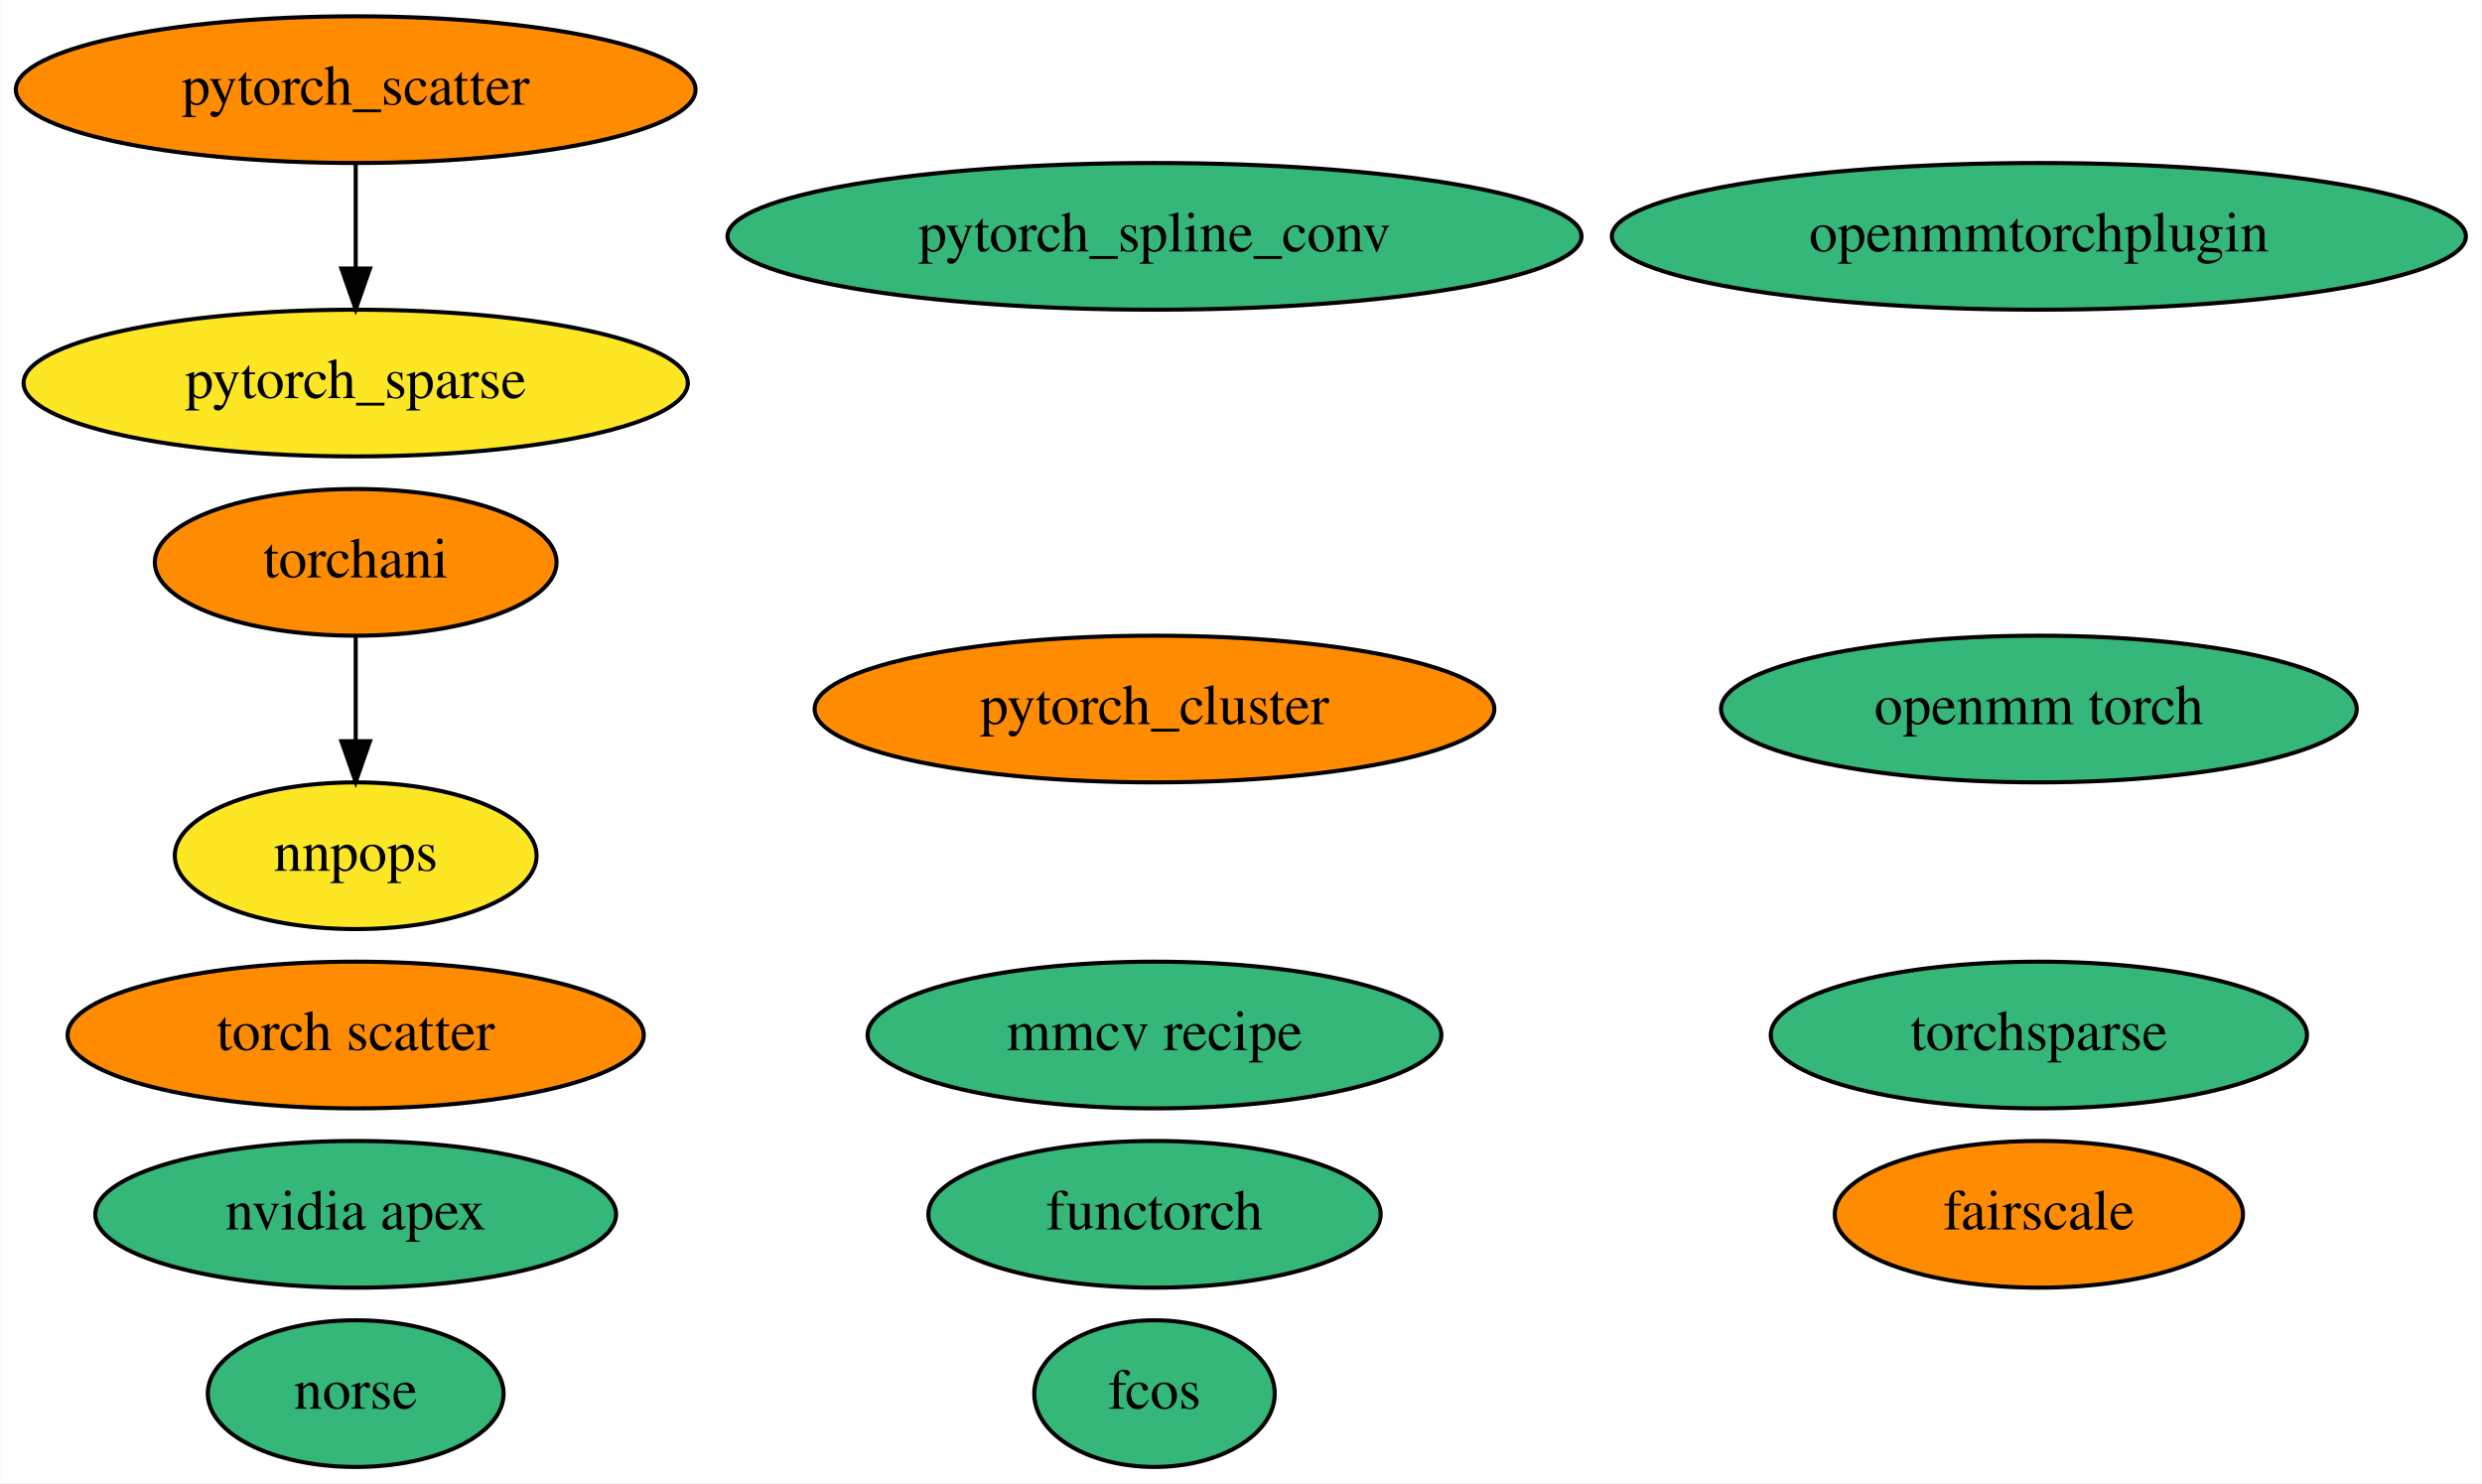
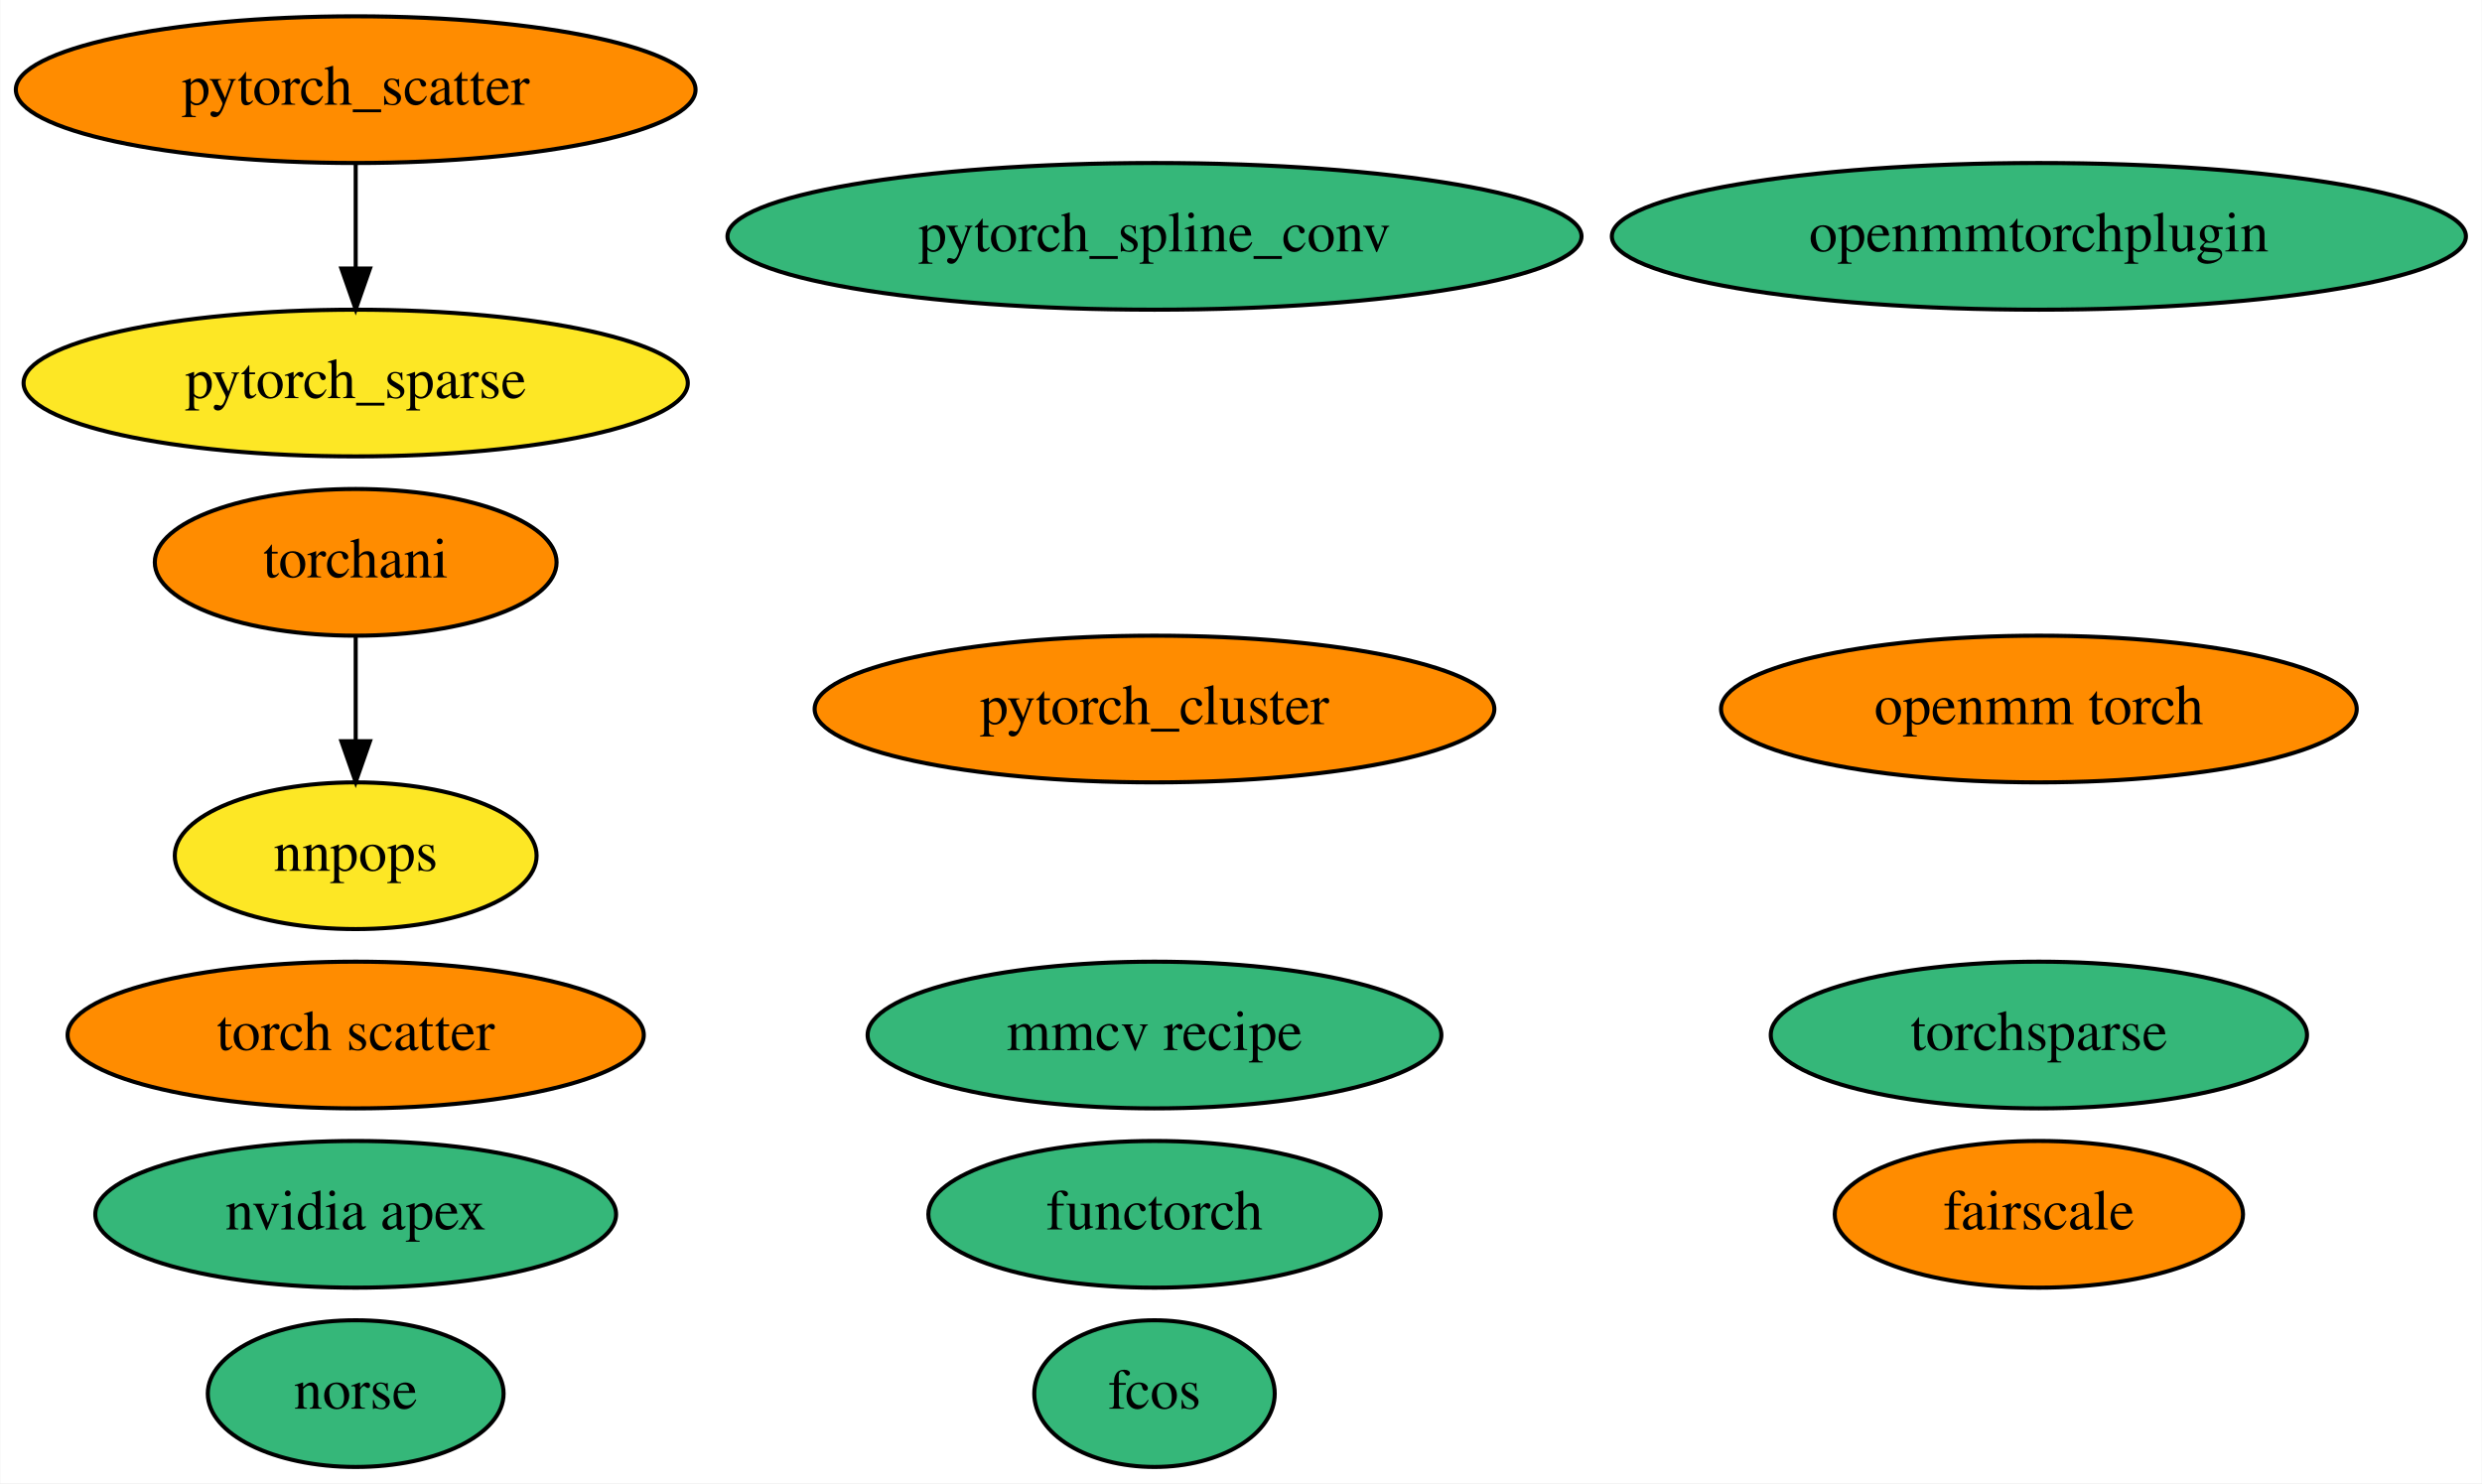
<svg xmlns="http://www.w3.org/2000/svg" xmlns:xlink="http://www.w3.org/1999/xlink" width="609pt" height="364pt" viewBox="0.00 0.00 608.83 364.00">
  <g id="graph0" class="graph" transform="scale(1 1) rotate(0) translate(4 360)">
    <polygon fill="white" stroke="none" points="-4,4 -4,-360 604.83,-360 604.83,4 -4,4" />
    <g id="node1" class="node">
      <g id="a_node1">
        <a xlink:href="https://github.com/conda-forge/nvidia-apex-feedstock" xlink:title="nvidia apex">
          <ellipse fill="#35b779" stroke="black" cx="83.19" cy="-62" rx="63.89" ry="18" />
          <text text-anchor="middle" x="83.19" y="-58.3" font-family="Times,serif" font-size="14.00">nvidia apex</text>
        </a>
      </g>
    </g>
    <g id="node2" class="node">
      <g id="a_node2">
        <a xlink:href="https://github.com/conda-forge/pytorch_cluster-feedstock" xlink:title="pytorch_cluster">
          <ellipse fill="#ff8c00" stroke="black" cx="279.19" cy="-186" rx="83.39" ry="18" />
          <text text-anchor="middle" x="279.19" y="-182.3" font-family="Times,serif" font-size="14.00">pytorch_cluster</text>
        </a>
      </g>
    </g>
    <g id="node3" class="node">
      <g id="a_node3">
        <a xlink:href="https://github.com/conda-forge/pytorch_scatter-feedstock" xlink:title="pytorch_scatter">
          <ellipse fill="#ff8c00" stroke="black" cx="83.19" cy="-338" rx="83.39" ry="18" />
          <text text-anchor="middle" x="83.19" y="-334.3" font-family="Times,serif" font-size="14.00">pytorch_scatter</text>
        </a>
      </g>
    </g>
    <g id="node5" class="node">
      <g id="a_node5">
        <a xlink:href="https://github.com/conda-forge/pytorch_sparse-feedstock" xlink:title="pytorch_sparse">
          <ellipse fill="#fde725" stroke="black" cx="83.19" cy="-266" rx="81.49" ry="18" />
          <text text-anchor="middle" x="83.19" y="-262.3" font-family="Times,serif" font-size="14.00">pytorch_sparse</text>
        </a>
      </g>
    </g>
    <g id="edge1" class="edge">
      <path fill="none" stroke="black" d="M83.19,-319.7C83.19,-311.98 83.19,-302.71 83.19,-294.11" />
      <polygon fill="black" stroke="black" points="86.69,-294.1 83.19,-284.1 79.69,-294.1 86.69,-294.1" />
    </g>
    <g id="node4" class="node">
      <g id="a_node4">
        <a xlink:href="https://github.com/conda-forge/pytorch_spline_conv-feedstock" xlink:title="pytorch_spline_conv">
          <ellipse fill="#35b779" stroke="black" cx="279.19" cy="-302" rx="104.78" ry="18" />
          <text text-anchor="middle" x="279.19" y="-298.3" font-family="Times,serif" font-size="14.00">pytorch_spline_conv</text>
        </a>
      </g>
    </g>
    <g id="node6" class="node">
      <g id="a_node6">
        <a xlink:href="https://github.com/conda-forge/torchani-feedstock" xlink:title="torchani">
          <ellipse fill="#ff8c00" stroke="black" cx="83.19" cy="-222" rx="49.29" ry="18" />
          <text text-anchor="middle" x="83.19" y="-218.3" font-family="Times,serif" font-size="14.00">torchani</text>
        </a>
      </g>
    </g>
    <g id="node13" class="node">
      <g id="a_node13">
        <a xlink:href="https://github.com/conda-forge/nnpops-feedstock" xlink:title="nnpops">
          <ellipse fill="#fde725" stroke="black" cx="83.19" cy="-150" rx="44.39" ry="18" />
          <text text-anchor="middle" x="83.19" y="-146.3" font-family="Times,serif" font-size="14.00">nnpops</text>
        </a>
      </g>
    </g>
    <g id="edge2" class="edge">
      <path fill="none" stroke="black" d="M83.19,-203.7C83.19,-195.98 83.19,-186.71 83.19,-178.11" />
      <polygon fill="black" stroke="black" points="86.69,-178.1 83.19,-168.1 79.69,-178.1 86.69,-178.1" />
    </g>
    <g id="node7" class="node">
      <g id="a_node7">
        <a xlink:href="https://github.com/conda-forge/openmm-torch-feedstock" xlink:title="openmm torch">
-           <ellipse fill="#35b779" stroke="black" cx="496.19" cy="-186" rx="77.99" ry="18" />
+           <ellipse fill="#ff8c00" stroke="black" cx="496.19" cy="-186" rx="77.99" ry="18" />
          <text text-anchor="middle" x="496.19" y="-182.3" font-family="Times,serif" font-size="14.00">openmm torch</text>
        </a>
      </g>
    </g>
    <g id="node8" class="node">
      <g id="a_node8">
        <a xlink:href="https://github.com/conda-forge/torchsparse-feedstock" xlink:title="torchsparse">
          <ellipse fill="#35b779" stroke="black" cx="496.19" cy="-106" rx="65.79" ry="18" />
          <text text-anchor="middle" x="496.19" y="-102.3" font-family="Times,serif" font-size="14.00">torchsparse</text>
        </a>
      </g>
    </g>
    <g id="node9" class="node">
      <g id="a_node9">
        <a xlink:href="https://github.com/conda-forge/fcos-feedstock" xlink:title="fcos">
          <ellipse fill="#35b779" stroke="black" cx="279.19" cy="-18" rx="29.5" ry="18" />
          <text text-anchor="middle" x="279.19" y="-14.3" font-family="Times,serif" font-size="14.00">fcos</text>
        </a>
      </g>
    </g>
    <g id="node10" class="node">
      <g id="a_node10">
        <a xlink:href="https://github.com/conda-forge/torch-scatter-feedstock" xlink:title="torch scatter">
          <ellipse fill="#ff8c00" stroke="black" cx="83.19" cy="-106" rx="70.69" ry="18" />
          <text text-anchor="middle" x="83.19" y="-102.3" font-family="Times,serif" font-size="14.00">torch scatter</text>
        </a>
      </g>
    </g>
    <g id="node11" class="node">
      <g id="a_node11">
        <a xlink:href="https://github.com/conda-forge/norse-feedstock" xlink:title="norse">
          <ellipse fill="#35b779" stroke="black" cx="83.19" cy="-18" rx="36.29" ry="18" />
          <text text-anchor="middle" x="83.19" y="-14.3" font-family="Times,serif" font-size="14.00">norse</text>
        </a>
      </g>
    </g>
    <g id="node12" class="node">
      <g id="a_node12">
        <a xlink:href="https://github.com/conda-forge/fairscale-feedstock" xlink:title="fairscale">
          <ellipse fill="#ff8c00" stroke="black" cx="496.19" cy="-62" rx="50.09" ry="18" />
          <text text-anchor="middle" x="496.19" y="-58.3" font-family="Times,serif" font-size="14.00">fairscale</text>
        </a>
      </g>
    </g>
    <g id="node14" class="node">
      <g id="a_node14">
        <a xlink:href="https://github.com/conda-forge/openmmtorchplugin-feedstock" xlink:title="openmmtorchplugin">
          <ellipse fill="#35b779" stroke="black" cx="496.19" cy="-302" rx="104.78" ry="18" />
          <text text-anchor="middle" x="496.19" y="-298.3" font-family="Times,serif" font-size="14.00">openmmtorchplugin</text>
        </a>
      </g>
    </g>
    <g id="node15" class="node">
      <g id="a_node15">
        <a xlink:href="https://github.com/conda-forge/mmcv-recipe-feedstock" xlink:title="mmcv recipe">
          <ellipse fill="#35b779" stroke="black" cx="279.19" cy="-106" rx="70.39" ry="18" />
          <text text-anchor="middle" x="279.19" y="-102.3" font-family="Times,serif" font-size="14.00">mmcv recipe</text>
        </a>
      </g>
    </g>
    <g id="node16" class="node">
      <g id="a_node16">
        <a xlink:href="https://github.com/conda-forge/functorch-feedstock" xlink:title="functorch">
          <ellipse fill="#35b779" stroke="black" cx="279.19" cy="-62" rx="55.49" ry="18" />
          <text text-anchor="middle" x="279.19" y="-58.3" font-family="Times,serif" font-size="14.00">functorch</text>
        </a>
      </g>
    </g>
  </g>
</svg>
